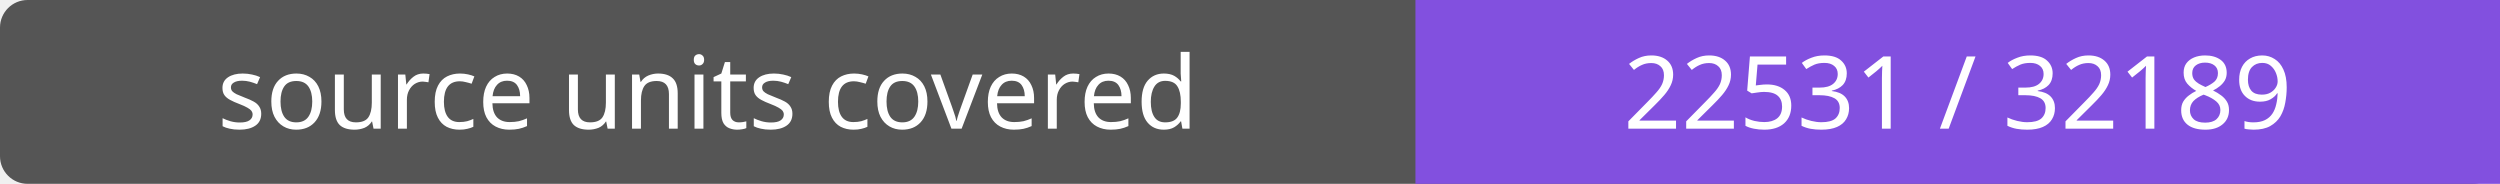
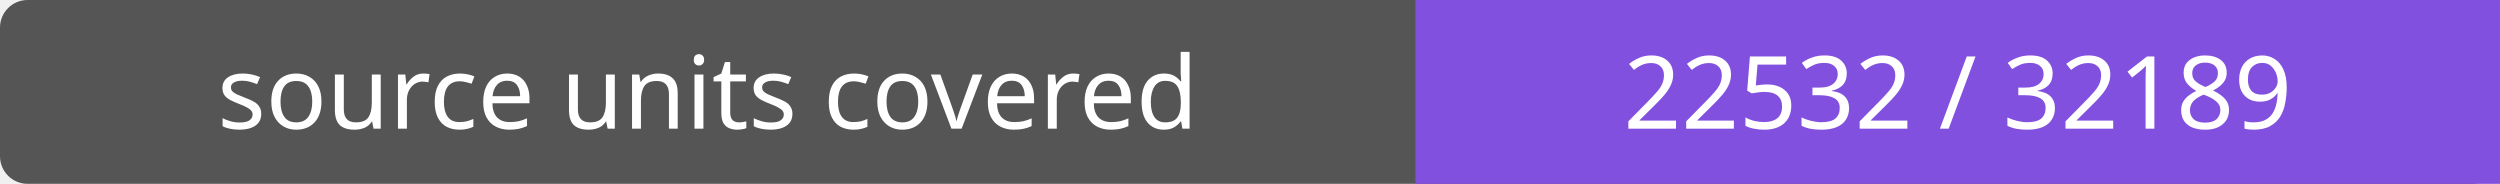
- <svg xmlns="http://www.w3.org/2000/svg" width="272" height="20" role="img" aria-label="source units covered: 22531 / 32189">
+ <svg xmlns="http://www.w3.org/2000/svg" width="272" height="20" role="img" aria-label="source units covered: 22532 / 32189">
  <rect width="272" height="20" rx="3" fill="#555" />
  <path fill="#8250df" d="M154 0h118v20H154z" />
  <g fill="#fff" text-anchor="middle" font-family="Verdana,sans-serif" font-size="11">
    <text x="77.0" y="14">source units covered</text>
-     <text x="213.0" y="14">22531 / 32189</text>
+     <text x="213.0" y="14">22532 / 32189</text>
  </g>
</svg>
